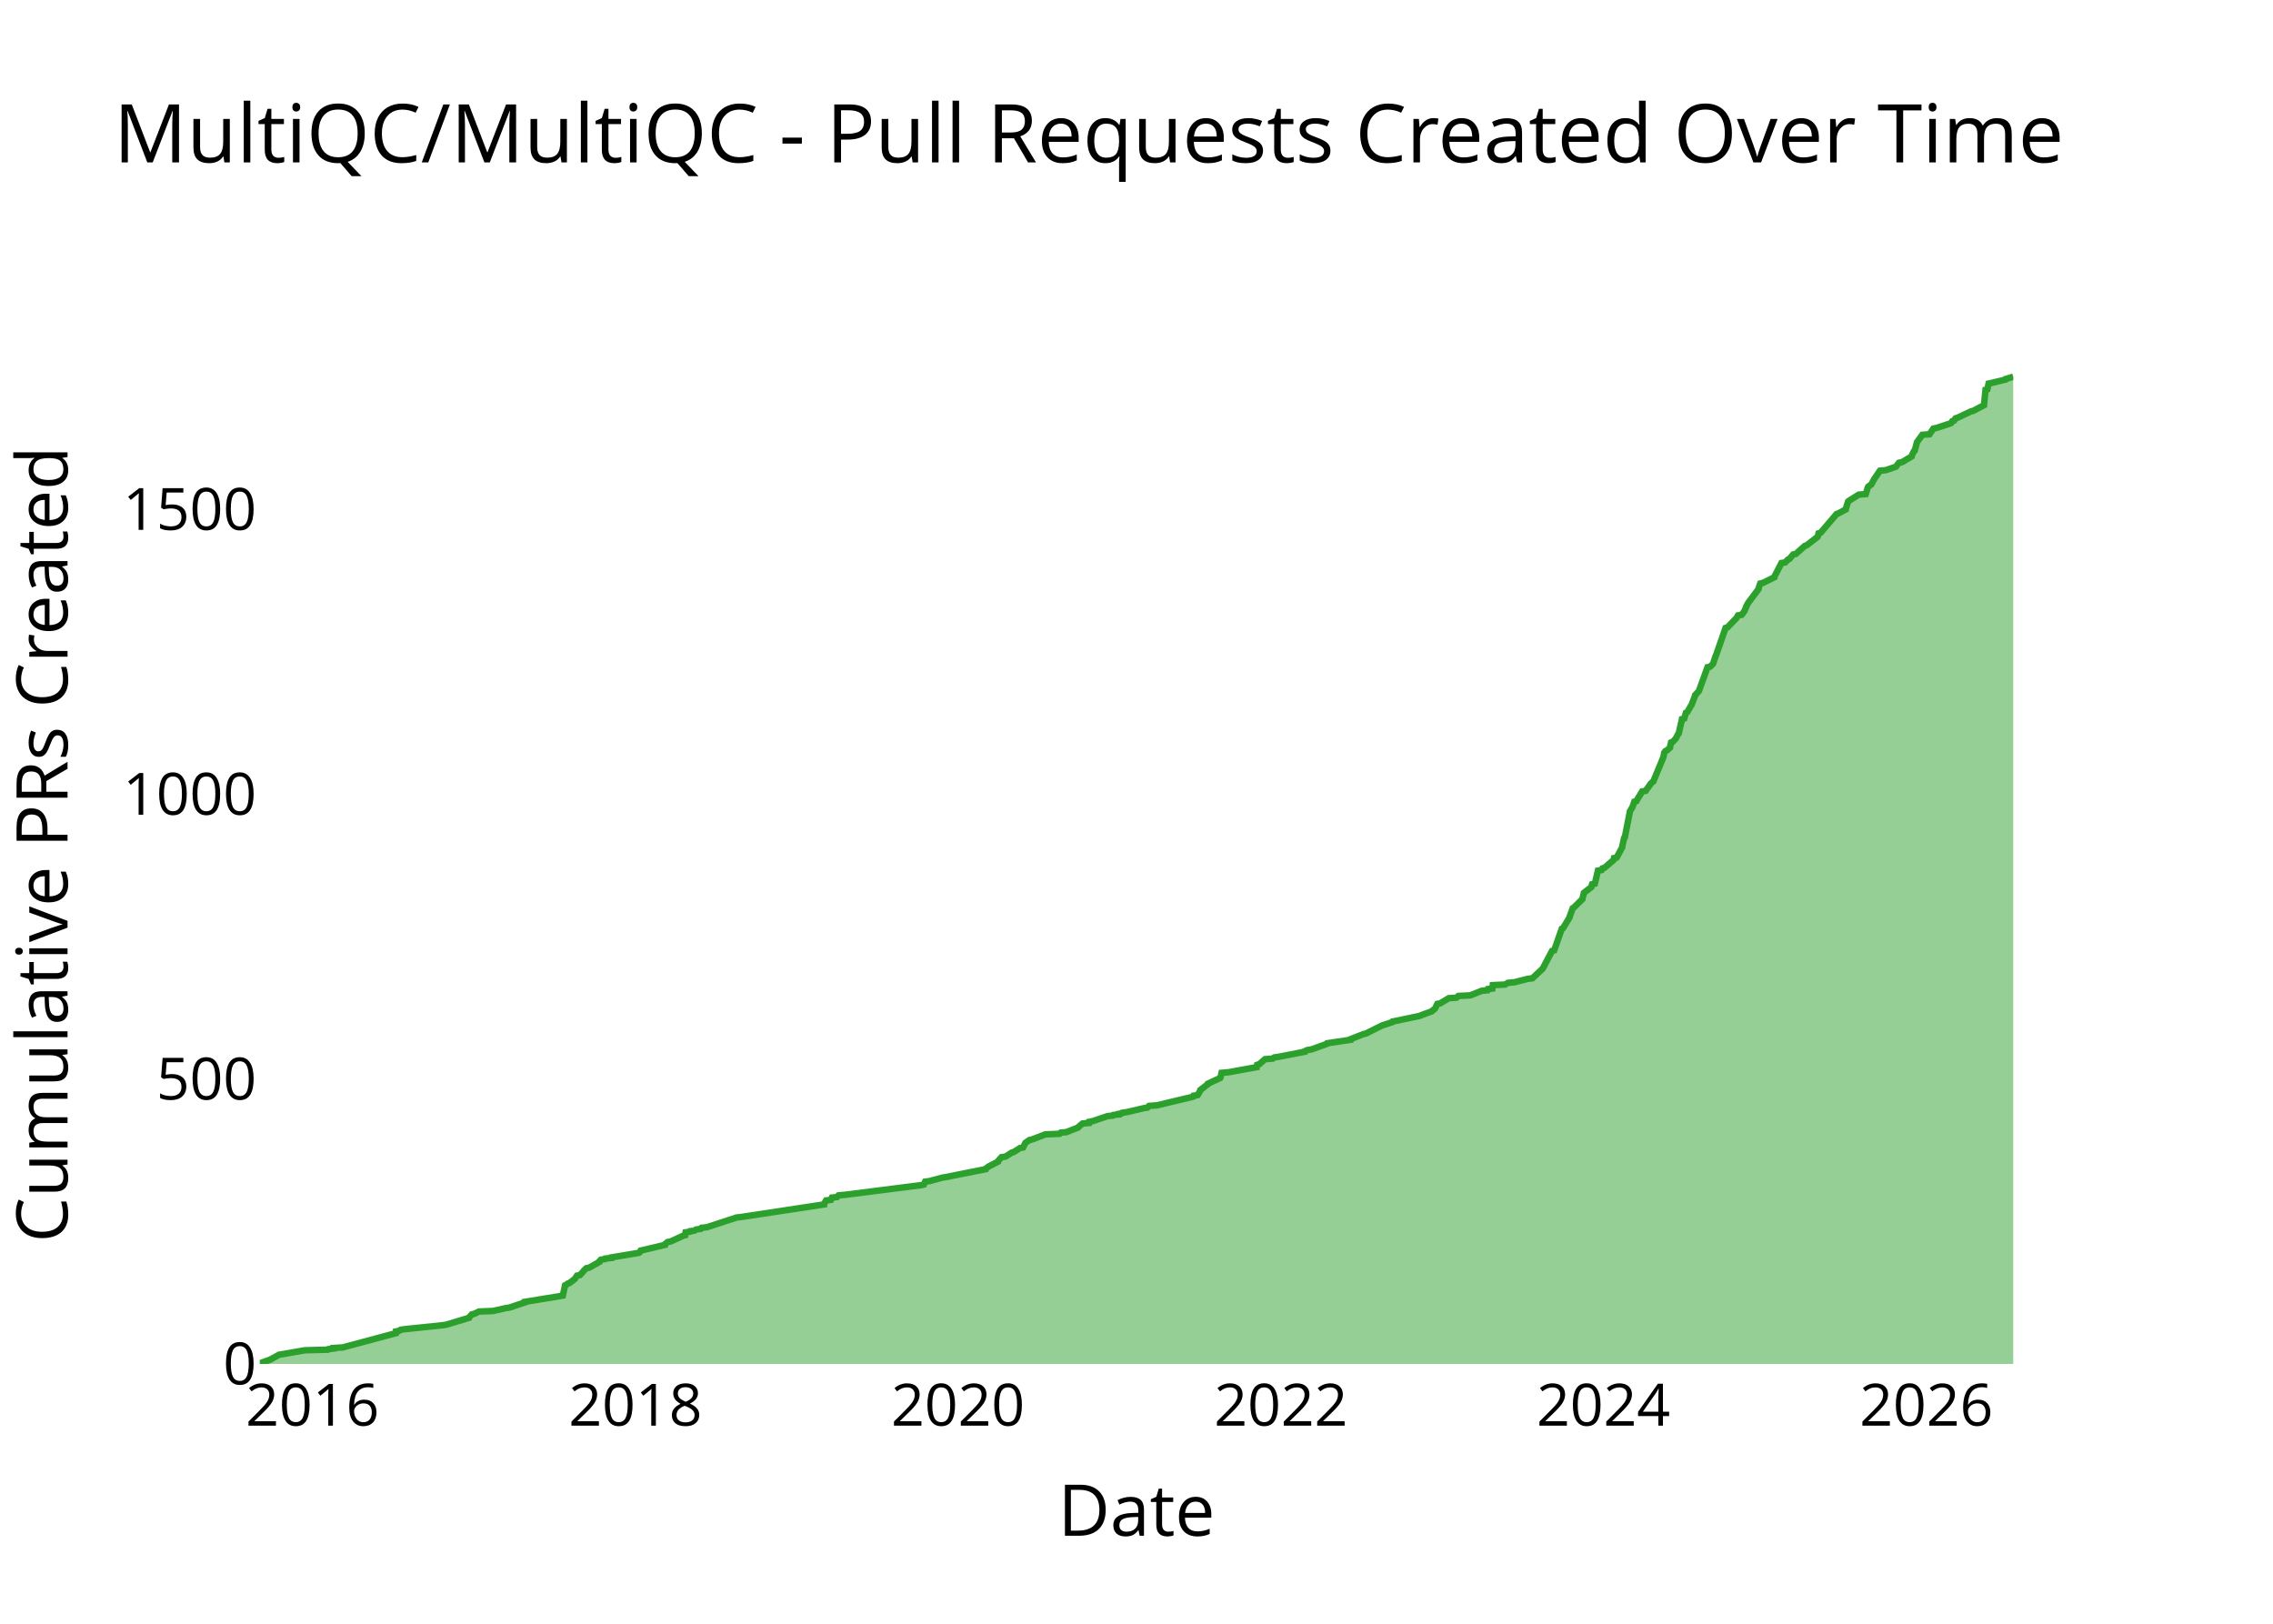
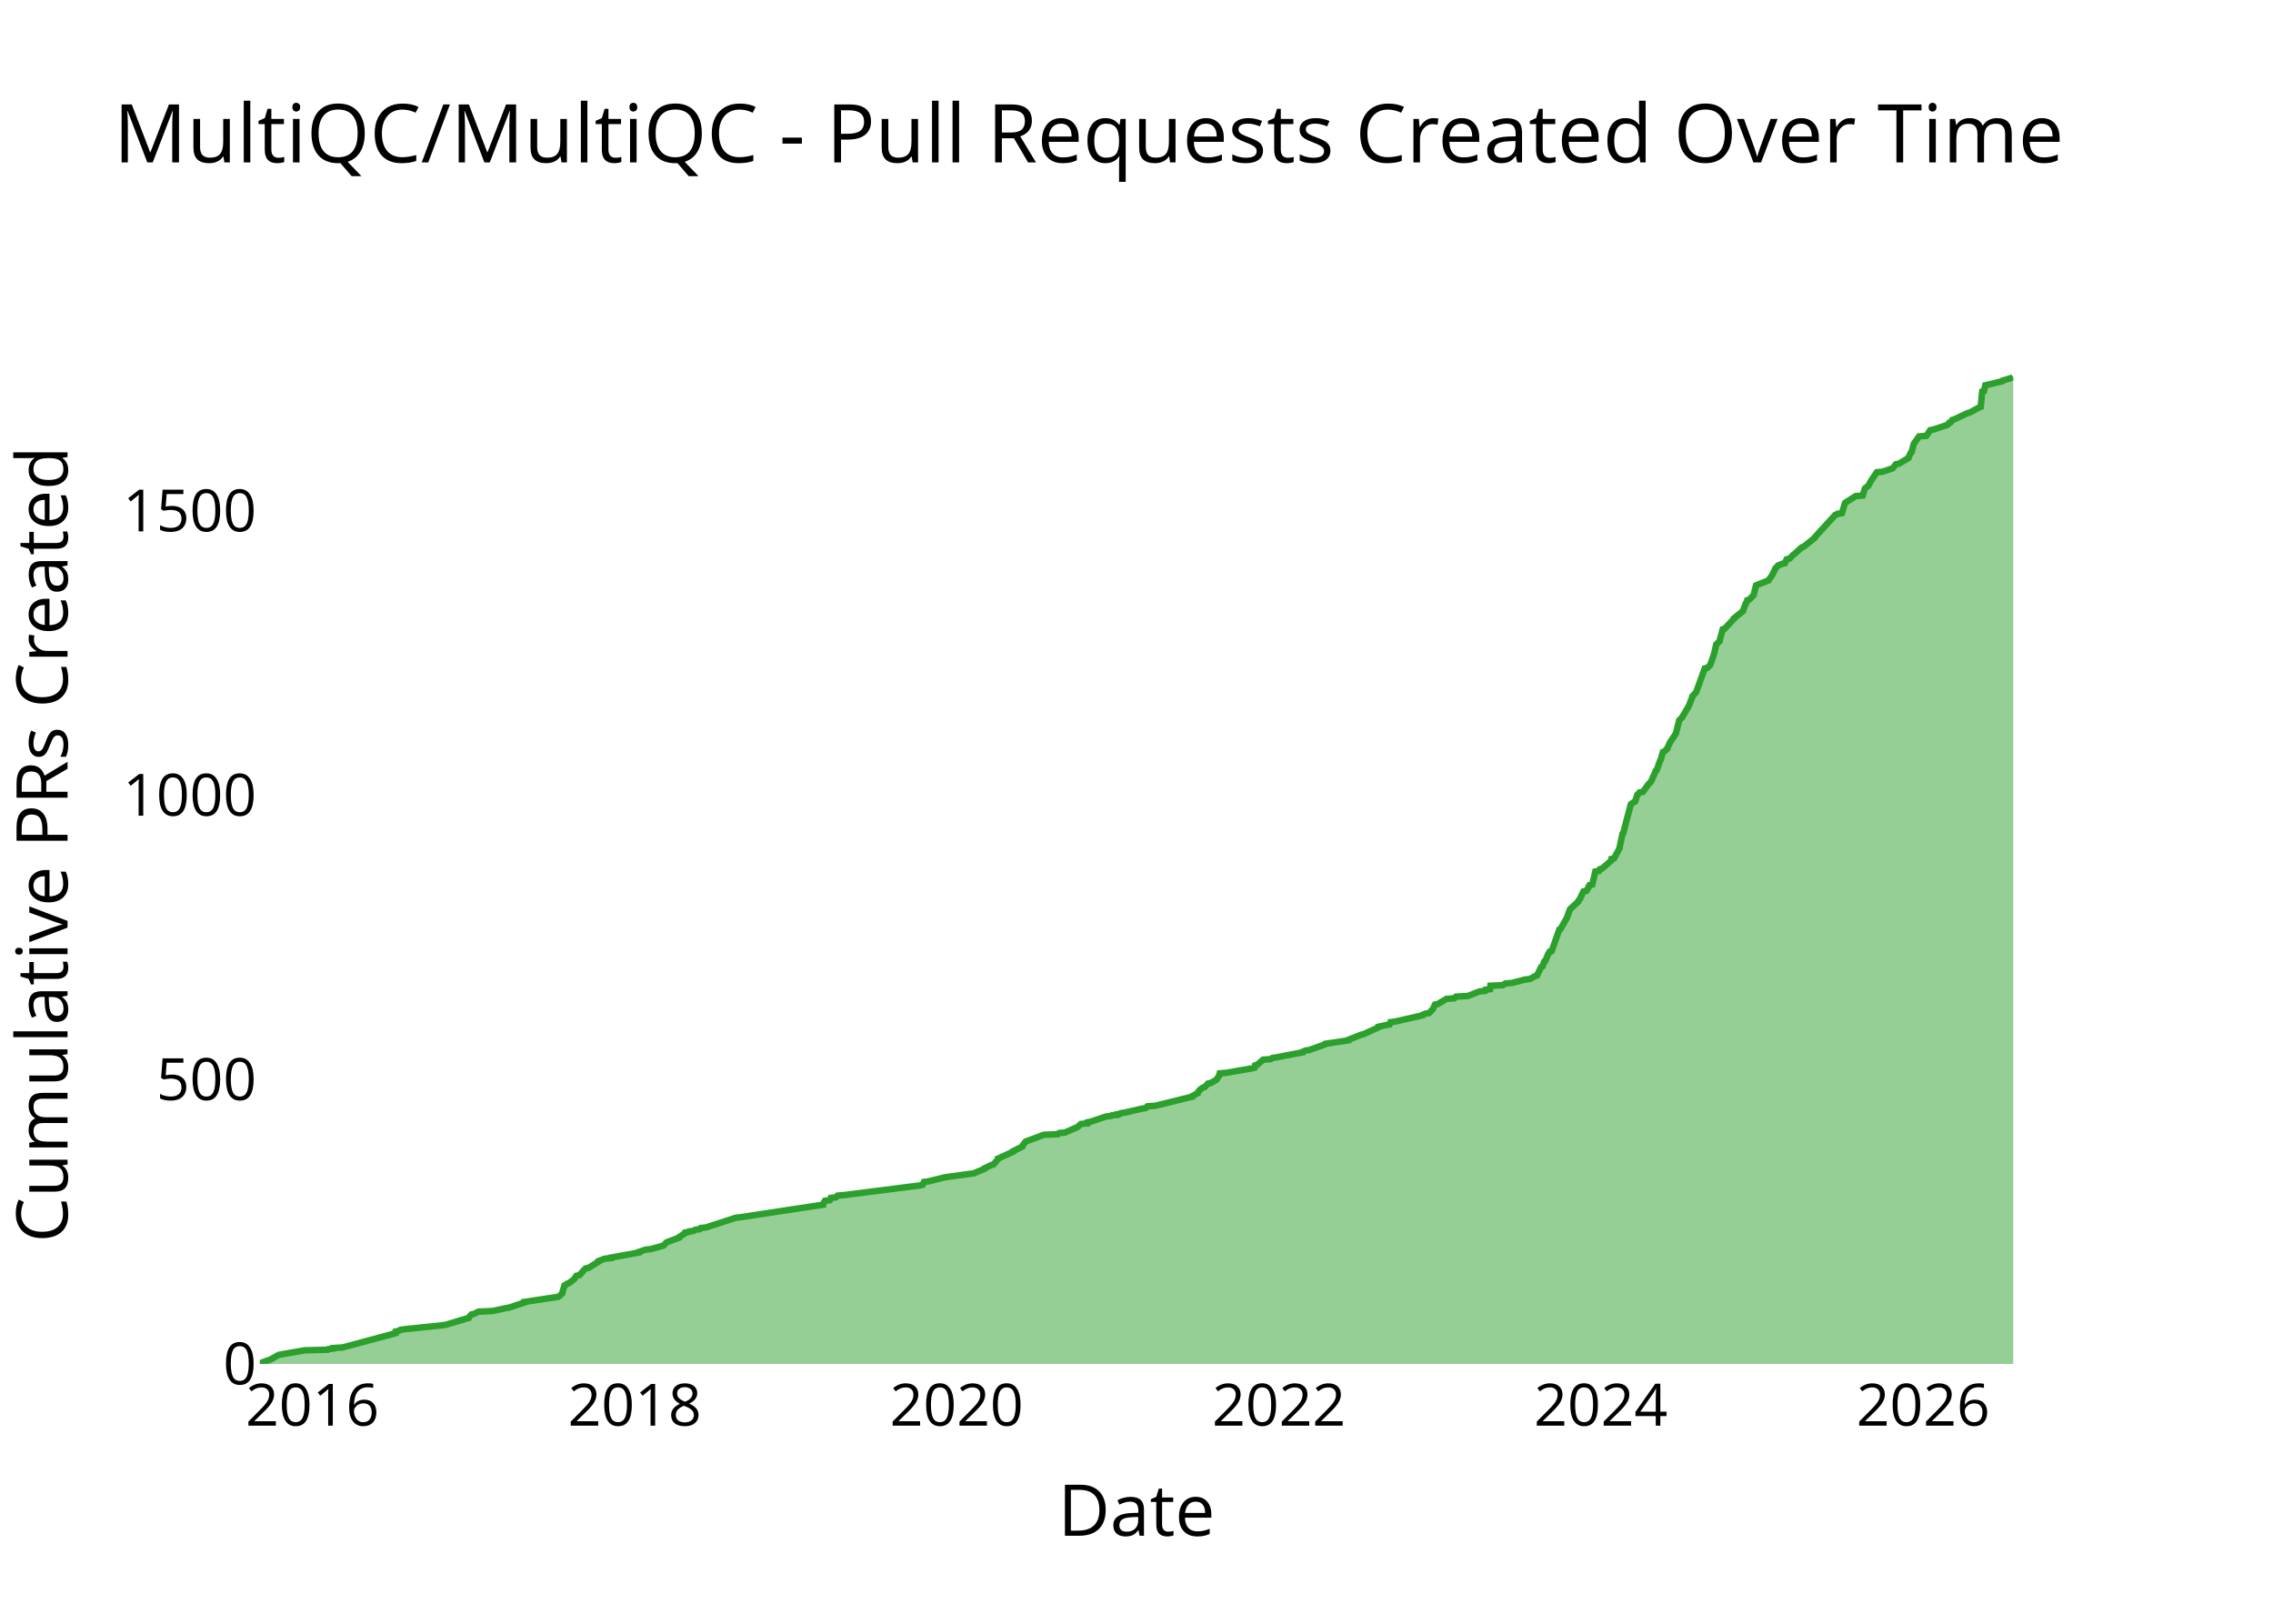
<svg xmlns="http://www.w3.org/2000/svg" class="main-svg" width="700" height="500" style="" viewBox="0 0 700 500">
  <rect x="0" y="0" width="700" height="500" style="fill: rgb(0, 0, 0); fill-opacity: 0;" />
-   <defs id="defs-61199e">
+   <defs id="defs-4a4e78">
    <g class="clips">
-       <clipPath id="clip61199exyplot" class="plotclip">
+       <clipPath id="clip4a4e78xyplot" class="plotclip">
        <rect width="540" height="320" />
      </clipPath>
-       <clipPath class="axesclip" id="clip61199ex">
+       <clipPath class="axesclip" id="clip4a4e78x">
        <rect x="80" y="0" width="540" height="500" />
      </clipPath>
-       <clipPath class="axesclip" id="clip61199ey">
+       <clipPath class="axesclip" id="clip4a4e78y">
        <rect x="0" y="100" width="700" height="320" />
      </clipPath>
-       <clipPath class="axesclip" id="clip61199exy">
+       <clipPath class="axesclip" id="clip4a4e78xy">
        <rect x="80" y="100" width="540" height="320" />
      </clipPath>
    </g>
    <g class="gradients" />
    <g class="patterns" />
  </defs>
  <g class="bglayer">
    <rect class="bg" x="80" y="100" width="540" height="320" style="fill: rgb(0, 0, 0); fill-opacity: 0; stroke-width: 0;" />
  </g>
  <g class="layer-below">
    <g class="imagelayer" />
    <g class="shapelayer" />
  </g>
  <g class="cartesianlayer">
    <g class="subplot xy">
      <g class="layer-subplot">
        <g class="shapelayer" />
        <g class="imagelayer" />
      </g>
      <g class="minor-gridlayer">
        <g class="x" />
        <g class="y" />
      </g>
      <g class="gridlayer">
        <g class="x">
-           <path class="xgrid crisp" transform="translate(96.24,0)" d="M0,100v320" style="stroke: rgb(255, 255, 255); stroke-opacity: 1; stroke-width: 1px;" />
-           <path class="xgrid crisp" transform="translate(195.7,0)" d="M0,100v320" style="stroke: rgb(255, 255, 255); stroke-opacity: 1; stroke-width: 1px;" />
-           <path class="xgrid crisp" transform="translate(295.02,0)" d="M0,100v320" style="stroke: rgb(255, 255, 255); stroke-opacity: 1; stroke-width: 1px;" />
-           <path class="xgrid crisp" transform="translate(394.48,0)" d="M0,100v320" style="stroke: rgb(255, 255, 255); stroke-opacity: 1; stroke-width: 1px;" />
-           <path class="xgrid crisp" transform="translate(493.8,0)" d="M0,100v320" style="stroke: rgb(255, 255, 255); stroke-opacity: 1; stroke-width: 1px;" />
-           <path class="xgrid crisp" transform="translate(593.26,0)" d="M0,100v320" style="stroke: rgb(255, 255, 255); stroke-opacity: 1; stroke-width: 1px;" />
+           <path class="xgrid crisp" transform="translate(96.21,0)" d="M0,100v320" style="stroke: rgb(255, 255, 255); stroke-opacity: 1; stroke-width: 1px;" />
+           <path class="xgrid crisp" transform="translate(195.48,0)" d="M0,100v320" style="stroke: rgb(255, 255, 255); stroke-opacity: 1; stroke-width: 1px;" />
+           <path class="xgrid crisp" transform="translate(294.61,0)" d="M0,100v320" style="stroke: rgb(255, 255, 255); stroke-opacity: 1; stroke-width: 1px;" />
+           <path class="xgrid crisp" transform="translate(393.87,0)" d="M0,100v320" style="stroke: rgb(255, 255, 255); stroke-opacity: 1; stroke-width: 1px;" />
+           <path class="xgrid crisp" transform="translate(493,0)" d="M0,100v320" style="stroke: rgb(255, 255, 255); stroke-opacity: 1; stroke-width: 1px;" />
+           <path class="xgrid crisp" transform="translate(592.27,0)" d="M0,100v320" style="stroke: rgb(255, 255, 255); stroke-opacity: 1; stroke-width: 1px;" />
        </g>
        <g class="y">
-           <path class="ygrid crisp" transform="translate(0,332.29)" d="M80,0h540" style="stroke: rgb(255, 255, 255); stroke-opacity: 1; stroke-width: 1px;" />
-           <path class="ygrid crisp" transform="translate(0,244.58)" d="M80,0h540" style="stroke: rgb(255, 255, 255); stroke-opacity: 1; stroke-width: 1px;" />
-           <path class="ygrid crisp" transform="translate(0,156.87)" d="M80,0h540" style="stroke: rgb(255, 255, 255); stroke-opacity: 1; stroke-width: 1px;" />
+           <path class="ygrid crisp" transform="translate(0,332.44)" d="M80,0h540" style="stroke: rgb(255, 255, 255); stroke-opacity: 1; stroke-width: 1px;" />
+           <path class="ygrid crisp" transform="translate(0,244.88)" d="M80,0h540" style="stroke: rgb(255, 255, 255); stroke-opacity: 1; stroke-width: 1px;" />
+           <path class="ygrid crisp" transform="translate(0,157.33)" d="M80,0h540" style="stroke: rgb(255, 255, 255); stroke-opacity: 1; stroke-width: 1px;" />
        </g>
      </g>
      <g class="zerolinelayer">
        <path class="yzl zl crisp" transform="translate(0,420)" d="M80,0h540" style="stroke: rgb(255, 255, 255); stroke-opacity: 1; stroke-width: 2px;" />
      </g>
      <g class="layer-between">
        <g class="shapelayer" />
        <g class="imagelayer" />
      </g>
      <path class="xlines-below" />
      <path class="ylines-below" />
      <g class="overlines-below" />
      <g class="xaxislayer-below" />
      <g class="yaxislayer-below" />
      <g class="overaxes-below" />
      <g class="overplot">
-         <g class="xy" transform="translate(80,100)" clip-path="url(#clip61199exyplot)">
+         <g class="xy" transform="translate(80,100)" clip-path="url(#clip4a4e78xyplot)">
          <g class="scatterlayer mlayer">
-             <g class="trace scatter tracea3161c" style="stroke-miterlimit: 2;">
+             <g class="trace scatter trace5f52ea" style="stroke-miterlimit: 2;">
              <g class="fills">
                <g>
-                   <path class="js-fill" d="M540,320L0,320L0,319.82L3.39,318.6L3.67,318.42L5.56,317.37L5.86,317.19L13.88,315.79L20.95,315.61L21.14,315.44L22.69,315.26L22.69,315.09L25.55,314.91L41.9,310.53L41.91,310.35L41.94,310L42.84,309.83L43.39,309.47L44.61,309.3L56.39,308.07L57.46,307.9L64.47,305.79L64.52,305.62L65.29,304.74L66.1,304.56L67.49,303.86L71.81,303.69L75.77,302.81L76.92,302.63L81.63,301.05L81.63,300.88L92.35,299.13L93.33,298.95L94.01,295.79L94.39,295.62L94.81,295.27L95.37,295.09L96.98,293.86L97.12,293.69L97.69,292.81L98.62,292.63L99.72,291.41L99.83,291.23L100.55,290.53L101.46,290.35L104.56,288.6L104.56,288.42L105.04,287.9L106.26,287.72L106.38,287.55L108.29,287.37L108.31,287.2L109.37,287.02L116.71,285.79L116.99,285.62L117.29,285.09L118.09,284.92L124.75,283.34L124.75,283.16L125.59,282.46L126.54,282.29L130.37,280.53L131,280.36L131.14,279.48L132.37,279.3L132.48,279.13L133.87,278.95L134.39,278.6L135.76,278.43L136.05,278.08L137.69,277.9L146.8,274.92L148.32,274.74L173.78,270.88L173.78,270.71L174.4,269.65L175.89,269.48L176.2,268.78L177.79,268.6L178.27,268.08L180.38,267.9L203.85,264.92L204.53,264.74L204.92,263.87L206.27,263.69L210.16,262.64L211.28,262.46L223.55,260.01L223.59,259.83L224.33,259.31L224.6,259.13L227.32,257.73L227.33,257.55L228.44,256.32L229.68,256.15L231.58,254.92L232.21,254.74L234.13,253.52L235.08,253.34L235.77,251.94L236.03,251.76L237.01,251.06L237.81,250.89L241.93,249.31L246.31,249.13L246.65,248.78L248.46,248.6L252.01,247.2L252.11,247.03L253.37,245.97L255.35,245.8L255.41,245.45L256.4,245.27L261.07,243.69L262.69,243.52L262.87,243.34L264.54,243.17L264.55,242.99L265.47,242.82L265.65,242.64L266.96,242.47L272.23,241.24L273.38,241.06L273.87,240.54L276.32,240.36L287.35,237.73L287.73,237.55L287.74,237.38L288.84,237.2L289.66,235.8L289.68,235.62L291.96,233.87L292.01,233.69L295.79,231.94L295.88,231.76L296.2,230.36L298.3,230.19L306.97,228.61L306.97,228.43L307.13,227.91L307.78,227.73L309.58,226.15L311.94,225.98L312.41,225.62L313.61,225.45L321.78,223.87L321.8,223.7L322.61,223.34L323.82,223.17L328.71,221.41L328.79,221.24L335.87,220.19L335.88,220.01L339.87,218.43L340.65,218.26L345.22,215.98L345.57,215.8L348.76,214.75L348.87,214.57L357.26,212.82L357.6,212.64L360.94,211.42L361.08,211.24L361.79,210.71L361.96,210.54L362.64,209.14L363.54,208.96L366.17,207.38L368.55,207.21L369.14,206.68L372.79,206.5L376.31,205.1L378.07,204.93L378.21,204.57L379.6,204.4L379.72,203.35L383.53,203.17L384.34,202.65L386.37,202.47L390.48,201.42L391.92,201.24L395.11,198.26L395.19,198.08L397.98,192.82L398.63,192.65L400.98,185.98L401.37,185.8L403.38,182.47L403.38,182.3L404.34,179.67L404.65,179.49L407.33,176.86L407.34,176.68L407.76,175.1L407.78,174.93L410.07,173.17L410.09,173L410.31,172.3L411.15,172.12L412.11,168.09L413.23,167.91L413.52,167.39L414.15,167.21L416.99,164.75L417.01,164.58L417.06,164.23L417.88,164.05L419.58,160.9L419.58,160.72L420.15,158.09L420.37,157.91L421.93,150.02L421.94,149.84L422.58,148.79L422.7,148.62L423.31,146.86L423.96,146.69L424.52,145.63L424.67,145.46L425.73,143.7L426.79,143.53L428.31,141.42L428.41,141.25L429.23,140.55L429.27,140.37L432.25,133.18L432.29,133L432.5,131.95L432.52,131.78L432.93,131.25L433.36,131.07L434.31,130.2L434.32,130.02L434.63,128.62L435.14,128.44L435.93,127.57L436.1,127.39L436.84,125.99L437,125.81L437.71,122.65L437.8,122.48L437.99,121.43L438.68,121.25L439.19,119.5L439.58,119.32L440.82,117.22L440.95,117.04L442.02,114.23L442.03,114.06L443.16,112.83L443.25,112.66L445.85,105.46L446.65,105.29L447.55,104.41L447.61,104.24L448.3,102.13L448.42,101.95L451.41,93.36L452,93.18L454.7,90.38L454.83,90.2L455.24,89.5L456.36,89.32L457.27,88.1L457.3,87.92L457.72,87.04L457.72,86.87L458.37,85.64L458.5,85.47L461.54,81.43L461.54,81.26L462.09,79.68L462.91,79.5L466.44,77.75L466.45,77.57L468.63,73.36L469.75,73.19L470.62,72.31L471.04,72.13L472.25,70.73L473.06,70.56L475.81,68.1L476.39,67.92L479.76,65.29L479.85,65.12L480.05,64.24L480.67,64.06L485.6,58.28L486.14,58.1L488.42,56.87L488.43,56.7L489.15,54.42L489.37,54.24L492.44,52.31L494.58,52.14L495.24,50.03L495.35,49.86L496.06,49.33L496.32,49.15L497.05,47.75L497.15,47.58L498.95,44.94L500.78,44.77L503.85,43.72L504,43.54L504.81,42.49L505.76,42.31L508.71,40.56L508.72,40.38L509.39,38.98L509.65,38.8L510.36,36.17L510.47,36L512,33.89L514.22,33.72L515.43,31.96L516.35,31.79L520.62,30.38L520.94,30.21L521.25,29.68L521.79,29.51L522.23,28.81L522.85,28.63L526.95,26.7L527.65,26.53L531,24.77L531.01,24.6L531.47,20.03L532.04,19.86L532.42,18.11L533.27,17.93L537.61,16.88L537.69,16.7L540,16" style="fill: rgb(44, 160, 44); fill-opacity: 0.5; stroke-width: 0;" />
+                   <path class="js-fill" d="M540,320L0,320L0,319.82L3.38,318.6L3.66,318.42L5.55,317.37L5.85,317.2L13.85,315.8L20.91,315.62L21.1,315.45L22.64,315.27L22.64,315.1L25.5,314.92L41.82,310.54L41.83,310.37L41.86,310.02L42.76,309.84L43.31,309.49L44.52,309.32L56.29,308.09L57.35,307.92L64.35,305.82L64.39,305.64L65.17,304.76L65.98,304.59L67.36,303.89L71.68,303.71L75.62,302.84L76.77,302.66L81.47,301.09L81.47,300.91L91.85,299.34L92.18,299.16L93.16,298.29L93.16,298.11L93.82,295.83L94.21,295.66L94.63,295.31L95.19,295.13L96.8,293.91L96.93,293.73L97.5,292.86L98.43,292.68L99.52,291.46L99.63,291.28L100.36,290.58L101.27,290.41L104.36,288.48L104.36,288.3L106.18,287.6L108.09,287.43L108.1,287.25L109.16,287.08L116.76,285.68L116.77,285.5L118.84,284.8L120.43,284.63L124.24,283.58L124.51,283.4L125.11,282.7L125.35,282.53L129.1,281.12L129.11,280.95L130.76,279.9L130.77,279.72L130.89,279.55L132.12,279.37L132.23,279.2L133.61,279.02L134.13,278.67L135.5,278.5L135.79,278.15L137.42,277.97L146.52,275L148.03,274.82L173.44,270.97L173.44,270.79L174.07,269.74L175.55,269.57L175.86,268.87L177.45,268.69L177.93,268.17L180.04,267.99L203.46,265.01L204.14,264.84L204.52,263.96L205.87,263.79L210.88,262.56L211.96,262.39L218.35,261.51L219.75,261.34L223.16,259.94L223.19,259.76L225.4,258.71L226.01,258.53L227.33,256.96L227.33,256.78L231.93,254.68L231.95,254.51L234.77,253.11L234.78,252.93L235.71,251.71L235.86,251.53L241.46,249.43L245.84,249.25L246.17,248.9L247.99,248.73L251.63,247.15L251.9,246.98L252.89,246.1L254.86,245.93L254.92,245.58L255.9,245.4L260.57,243.82L262.18,243.65L262.36,243.47L264.04,243.3L264.04,243.12L264.96,242.95L265.14,242.77L266.45,242.6L271.71,241.37L272.86,241.2L273.34,240.67L275.79,240.5L287.17,237.7L287.18,237.52L288.82,236.65L288.83,236.47L289.51,235.59L289.72,235.42L290.44,234.89L291.04,234.72L291.99,233.67L292.91,233.49L294.67,232.44L294.75,232.27L295.48,231.22L295.48,231.04L295.63,230.52L297.73,230.34L305.75,228.94L306.38,228.76L306.54,228.06L307.18,227.89L308.98,226.31L311.34,226.14L311.81,225.79L313,225.61L321.16,224.04L321.18,223.86L321.99,223.51L323.19,223.34L328.08,221.59L328.16,221.41L335.22,220.36L335.23,220.18L339.22,218.61L340,218.43L344.56,216.33L344.56,216.16L346.93,215.63L347.94,215.46L348.2,214.76L349.6,214.58L358.1,212.65L358.15,212.48L358.97,212.13L360.1,211.95L361.1,210.9L361.26,210.73L361.94,209.33L362.84,209.15L365.47,207.58L367.84,207.4L368.43,206.88L372.07,206.7L375.58,205.3L377.35,205.12L377.48,204.77L378.87,204.6L378.99,203.55L382.79,203.37L383.6,202.85L385.62,202.67L389.73,201.62L391.17,201.45L392.75,200.57L393.33,200.4L394.62,197.77L395.04,197.59L395.61,196.02L395.94,195.84L396.79,193.74L396.95,193.57L397.22,193.04L397.86,192.87L400.21,186.21L400.6,186.04L402.61,182.53L402.63,182.36L403.46,180.08L403.56,179.91L406.06,177.63L406.06,177.46L406.71,176.58L406.72,176.41L407.66,174.48L408.58,174.3L409.3,173.08L409.3,172.9L409.52,172.55L410.36,172.38L411.31,168.35L412.44,168.18L412.72,167.65L413.36,167.47L416.19,165.02L416.21,164.85L416.26,164.5L417.07,164.32L418.77,161.17L418.77,161L419.65,156.79L419.87,156.62L422.22,147.69L422.48,147.51L423.14,146.99L423.56,146.81L424.24,144.71L424.48,144.53L424.91,144.01L425.97,143.83L427.48,141.73L427.59,141.56L428.44,140.68L428.54,140.51L429.22,138.93L429.34,138.76L429.91,137.35L430.2,137.18L431.25,134.2L431.4,134.03L432.1,131.58L432.53,131.4L433.48,130.53L433.48,130.35L434.31,128.6L434.41,128.42L436.16,125.8L436.17,125.62L437.1,121.94L437.15,121.77L438.06,120.89L438.12,120.72L439.97,117.57L440.1,117.39L441.17,114.59L441.18,114.41L442.31,113.19L442.4,113.01L445,105.83L445.79,105.66L446.69,104.78L446.74,104.61L447.56,102.33L447.61,102.16L447.98,100.93L447.99,100.76L448.5,98.65L448.52,98.48L449.59,97.43L449.59,97.25L450.54,93.75L451.13,93.58L453.96,90.6L453.96,90.42L456.79,88.15L456.8,87.97L457.61,85.87L457.77,85.7L458.08,84.82L458.69,84.65L460.07,83.24L460.09,83.07L460.79,80.27L461.2,80.09L464.68,78.69L464.74,78.52L465.66,77.29L465.75,77.12L466.71,75.19L466.76,75.01L467.44,74.31L467.55,74.14L468.85,73.61L469.67,73.44L470.24,72.21L471.09,72.04L472.29,70.81L472.57,70.64L474.9,68.53L475.47,68.36L478.93,65.56L478.94,65.38L479.75,64.51L479.89,64.33L485.2,58.55L485.78,58.38L485.93,58.2L487.24,58.03L488.2,54.88L488.43,54.7L491.49,52.77L493.63,52.6L494.29,50.5L494.4,50.32L495.1,49.8L495.37,49.62L496.1,48.22L496.2,48.05L497.99,45.42L499.82,45.24L502.88,44.19L503.03,44.02L503.84,42.97L504.79,42.79L507.73,41.04L507.74,40.87L508.41,39.47L508.67,39.29L509.38,36.66L509.49,36.49L511.01,34.39L513.23,34.21L514.44,32.46L515.35,32.29L519.62,30.88L519.93,30.71L520.25,30.18L520.79,30.01L521.23,29.31L521.85,29.13L525.93,27.21L526.64,27.03L529.51,25.46L529.98,25.28L530.45,20.55L531.01,20.38L531.4,18.63L532.24,18.45L536.58,17.4L536.65,17.23L539.55,16.35L539.91,16.18L540,16" style="fill: rgb(44, 160, 44); fill-opacity: 0.5; stroke-width: 0;" />
                </g>
              </g>
              <g class="errorbars" />
              <g class="lines">
-                 <path class="js-line" d="M0,319.82L3.39,318.6L3.67,318.42L5.56,317.37L5.86,317.19L13.88,315.79L20.95,315.61L21.14,315.44L22.69,315.26L22.69,315.09L25.55,314.91L41.9,310.53L41.91,310.35L41.94,310L42.84,309.83L43.39,309.47L44.61,309.3L56.39,308.07L57.46,307.9L64.47,305.79L64.52,305.62L65.29,304.74L66.1,304.56L67.49,303.86L71.81,303.69L75.77,302.81L76.92,302.63L81.63,301.05L81.63,300.88L92.35,299.13L93.33,298.95L94.01,295.79L94.39,295.62L94.81,295.27L95.37,295.09L96.98,293.86L97.12,293.69L97.69,292.81L98.62,292.63L99.72,291.41L99.83,291.23L100.55,290.53L101.46,290.35L104.56,288.6L104.56,288.42L105.04,287.9L106.26,287.72L106.38,287.55L108.29,287.37L108.31,287.2L109.37,287.02L116.71,285.79L116.99,285.62L117.29,285.09L118.09,284.92L124.75,283.34L124.75,283.16L125.59,282.46L126.54,282.29L130.37,280.53L131,280.36L131.14,279.48L132.37,279.3L132.48,279.13L133.87,278.95L134.39,278.6L135.76,278.43L136.05,278.08L137.69,277.9L146.8,274.92L148.32,274.74L173.78,270.88L173.78,270.71L174.4,269.65L175.89,269.48L176.2,268.78L177.79,268.6L178.27,268.08L180.38,267.9L203.85,264.92L204.53,264.74L204.92,263.87L206.27,263.69L210.16,262.64L211.28,262.46L223.55,260.01L223.59,259.83L224.33,259.31L224.6,259.13L227.32,257.73L227.33,257.55L228.44,256.32L229.68,256.15L231.58,254.92L232.21,254.74L234.13,253.52L235.08,253.34L235.77,251.94L236.03,251.76L237.01,251.06L237.81,250.89L241.93,249.31L246.31,249.13L246.65,248.78L248.46,248.6L252.01,247.2L252.11,247.03L253.37,245.97L255.35,245.8L255.41,245.45L256.4,245.27L261.07,243.69L262.69,243.52L262.87,243.34L264.54,243.17L264.55,242.99L265.47,242.82L265.65,242.64L266.96,242.47L272.23,241.24L273.38,241.06L273.87,240.54L276.32,240.36L287.35,237.73L287.73,237.55L287.74,237.38L288.84,237.2L289.66,235.8L289.68,235.62L291.96,233.87L292.01,233.69L295.79,231.94L295.88,231.76L296.2,230.36L298.3,230.19L306.97,228.61L306.97,228.43L307.13,227.91L307.78,227.73L309.58,226.15L311.94,225.98L312.41,225.62L313.61,225.45L321.78,223.87L321.8,223.7L322.61,223.34L323.82,223.17L328.71,221.41L328.79,221.24L335.87,220.19L335.88,220.01L339.87,218.43L340.65,218.26L345.22,215.98L345.57,215.8L348.76,214.75L348.87,214.57L357.26,212.82L357.6,212.64L360.94,211.42L361.08,211.24L361.79,210.71L361.96,210.54L362.64,209.14L363.54,208.96L366.17,207.38L368.55,207.21L369.14,206.68L372.79,206.5L376.31,205.1L378.07,204.93L378.21,204.57L379.6,204.4L379.72,203.35L383.53,203.17L384.34,202.65L386.37,202.47L390.48,201.42L391.92,201.24L395.11,198.26L395.19,198.08L397.98,192.82L398.63,192.65L400.98,185.98L401.37,185.8L403.38,182.47L403.38,182.3L404.34,179.67L404.65,179.49L407.33,176.86L407.34,176.68L407.76,175.1L407.78,174.93L410.07,173.17L410.09,173L410.31,172.3L411.15,172.12L412.11,168.09L413.23,167.91L413.52,167.39L414.15,167.21L416.99,164.75L417.01,164.58L417.06,164.23L417.88,164.05L419.58,160.9L419.58,160.72L420.15,158.09L420.37,157.91L421.93,150.02L421.94,149.84L422.58,148.79L422.7,148.62L423.31,146.86L423.96,146.69L424.52,145.63L424.67,145.46L425.73,143.7L426.79,143.53L428.31,141.42L428.41,141.25L429.23,140.55L429.27,140.37L432.25,133.18L432.29,133L432.5,131.95L432.52,131.78L432.93,131.25L433.36,131.07L434.31,130.2L434.32,130.02L434.63,128.62L435.14,128.44L435.93,127.57L436.1,127.39L436.84,125.99L437,125.81L437.71,122.65L437.8,122.48L437.99,121.43L438.68,121.25L439.19,119.5L439.58,119.32L440.82,117.22L440.95,117.04L442.02,114.23L442.03,114.06L443.16,112.83L443.25,112.66L445.85,105.46L446.65,105.29L447.55,104.41L447.61,104.24L448.3,102.13L448.42,101.95L451.41,93.36L452,93.18L454.7,90.38L454.83,90.2L455.24,89.5L456.36,89.32L457.27,88.1L457.3,87.92L457.72,87.04L457.72,86.87L458.37,85.64L458.5,85.47L461.54,81.43L461.54,81.26L462.09,79.68L462.91,79.5L466.44,77.75L466.45,77.57L468.63,73.36L469.75,73.19L470.62,72.31L471.04,72.13L472.25,70.73L473.06,70.56L475.81,68.1L476.39,67.92L479.76,65.29L479.85,65.12L480.05,64.24L480.67,64.06L485.6,58.28L486.14,58.1L488.42,56.87L488.43,56.7L489.15,54.42L489.37,54.24L492.44,52.31L494.58,52.14L495.24,50.03L495.35,49.86L496.06,49.33L496.32,49.15L497.05,47.75L497.15,47.58L498.95,44.94L500.78,44.77L503.85,43.72L504,43.54L504.81,42.49L505.76,42.31L508.71,40.56L508.72,40.38L509.39,38.98L509.65,38.8L510.36,36.17L510.47,36L512,33.89L514.22,33.72L515.43,31.96L516.35,31.79L520.62,30.38L520.94,30.21L521.25,29.68L521.79,29.51L522.23,28.81L522.85,28.63L526.95,26.7L527.65,26.53L531,24.77L531.01,24.6L531.47,20.03L532.04,19.86L532.42,18.11L533.27,17.93L537.61,16.88L537.69,16.7L540,16" style="vector-effect: none; fill: none; stroke: rgb(44, 160, 44); stroke-opacity: 1; stroke-width: 2px; opacity: 1;" />
+                 <path class="js-line" d="M0,319.82L3.38,318.6L3.66,318.42L5.55,317.37L5.85,317.2L13.85,315.8L20.91,315.62L21.1,315.45L22.64,315.27L22.64,315.1L25.5,314.92L41.82,310.54L41.83,310.37L41.86,310.02L42.76,309.84L43.31,309.49L44.52,309.32L56.29,308.09L57.35,307.92L64.35,305.82L64.39,305.64L65.17,304.76L65.98,304.59L67.36,303.89L71.68,303.71L75.62,302.84L76.77,302.66L81.47,301.09L81.47,300.91L91.85,299.34L92.18,299.16L93.16,298.29L93.16,298.11L93.82,295.83L94.21,295.66L94.63,295.31L95.19,295.13L96.8,293.91L96.93,293.73L97.5,292.86L98.43,292.68L99.52,291.46L99.63,291.28L100.36,290.58L101.27,290.41L104.36,288.48L104.36,288.3L106.18,287.6L108.09,287.43L108.1,287.25L109.16,287.08L116.76,285.68L116.77,285.5L118.84,284.8L120.43,284.63L124.24,283.58L124.51,283.4L125.11,282.7L125.35,282.53L129.1,281.12L129.11,280.95L130.76,279.9L130.77,279.72L130.89,279.55L132.12,279.37L132.23,279.2L133.61,279.02L134.13,278.67L135.5,278.5L135.79,278.15L137.42,277.97L146.52,275L148.03,274.82L173.44,270.97L173.44,270.79L174.07,269.74L175.55,269.57L175.86,268.87L177.45,268.69L177.93,268.17L180.04,267.99L203.46,265.01L204.14,264.84L204.52,263.96L205.87,263.79L210.88,262.56L211.96,262.39L218.35,261.51L219.75,261.34L223.16,259.94L223.19,259.76L225.4,258.71L226.01,258.53L227.33,256.96L227.33,256.78L231.93,254.68L231.95,254.51L234.77,253.11L234.78,252.93L235.71,251.71L235.86,251.53L241.46,249.43L245.84,249.25L246.17,248.9L247.99,248.73L251.63,247.15L251.9,246.98L252.89,246.1L254.86,245.93L254.92,245.58L255.9,245.4L260.57,243.82L262.18,243.65L262.36,243.47L264.04,243.3L264.04,243.12L264.96,242.95L265.14,242.77L266.45,242.6L271.71,241.37L272.86,241.2L273.34,240.67L275.79,240.5L287.17,237.7L287.18,237.52L288.82,236.65L288.83,236.47L289.51,235.59L289.72,235.42L290.44,234.89L291.04,234.72L291.99,233.67L292.91,233.49L294.67,232.44L294.75,232.27L295.48,231.22L295.48,231.04L295.63,230.52L297.73,230.34L305.75,228.94L306.38,228.76L306.54,228.06L307.18,227.89L308.98,226.31L311.34,226.14L311.81,225.79L313,225.61L321.16,224.04L321.18,223.86L321.99,223.51L323.19,223.34L328.08,221.59L328.16,221.41L335.22,220.36L335.23,220.18L339.22,218.61L340,218.43L344.56,216.33L344.56,216.16L346.93,215.63L347.94,215.46L348.2,214.76L349.6,214.58L358.1,212.65L358.15,212.48L358.97,212.13L360.1,211.95L361.1,210.9L361.26,210.73L361.94,209.33L362.84,209.15L365.47,207.58L367.84,207.4L368.43,206.88L372.07,206.7L375.58,205.3L377.35,205.12L377.48,204.77L378.87,204.6L378.99,203.55L382.79,203.37L383.6,202.85L385.62,202.67L389.73,201.62L391.17,201.45L392.75,200.57L393.33,200.4L394.62,197.77L395.04,197.59L395.61,196.02L395.94,195.84L396.79,193.74L396.95,193.57L397.22,193.04L397.86,192.87L400.21,186.21L400.6,186.04L402.61,182.53L402.63,182.36L403.46,180.08L403.56,179.91L406.06,177.63L406.06,177.46L406.71,176.58L406.72,176.41L407.66,174.48L408.58,174.3L409.3,173.08L409.3,172.9L409.52,172.55L410.36,172.38L411.31,168.35L412.44,168.18L412.72,167.65L413.36,167.47L416.19,165.02L416.21,164.85L416.26,164.5L417.07,164.32L418.77,161.17L418.77,161L419.65,156.79L419.87,156.62L422.22,147.69L422.48,147.51L423.14,146.99L423.56,146.81L424.24,144.71L424.48,144.53L424.91,144.01L425.97,143.83L427.48,141.73L427.59,141.56L428.44,140.68L428.54,140.51L429.22,138.93L429.34,138.76L429.91,137.35L430.2,137.18L431.25,134.2L431.4,134.03L432.1,131.58L432.53,131.4L433.48,130.53L433.48,130.35L434.31,128.6L434.41,128.42L436.16,125.8L436.17,125.62L437.1,121.94L437.15,121.77L438.06,120.89L438.12,120.72L439.97,117.57L440.1,117.39L441.17,114.59L441.18,114.41L442.31,113.19L442.4,113.01L445,105.83L445.79,105.66L446.69,104.78L446.74,104.61L447.56,102.33L447.61,102.16L447.98,100.93L447.99,100.76L448.5,98.65L448.52,98.48L449.59,97.43L449.59,97.25L450.54,93.75L451.13,93.58L453.96,90.6L453.96,90.42L456.79,88.15L456.8,87.97L457.61,85.87L457.77,85.7L458.08,84.82L458.69,84.65L460.07,83.24L460.09,83.07L460.79,80.27L461.2,80.09L464.68,78.69L464.74,78.52L465.66,77.29L465.75,77.12L466.71,75.19L466.76,75.01L467.44,74.31L467.55,74.14L468.85,73.61L469.67,73.44L470.24,72.21L471.09,72.04L472.29,70.81L472.57,70.64L474.9,68.53L475.47,68.36L478.93,65.56L478.94,65.38L479.75,64.51L479.89,64.33L485.2,58.55L485.78,58.38L485.93,58.2L487.24,58.03L488.2,54.88L488.43,54.7L491.49,52.77L493.63,52.6L494.29,50.5L494.4,50.32L495.1,49.8L495.37,49.62L496.1,48.22L496.2,48.05L497.99,45.42L499.82,45.24L502.88,44.19L503.03,44.02L503.84,42.97L504.79,42.79L507.73,41.04L507.74,40.87L508.41,39.47L508.67,39.29L509.38,36.66L509.49,36.49L511.01,34.39L513.23,34.21L514.44,32.46L515.35,32.29L519.62,30.88L519.93,30.71L520.25,30.18L520.79,30.01L521.23,29.31L521.85,29.13L525.93,27.21L526.64,27.03L529.51,25.46L529.98,25.28L530.45,20.55L531.01,20.38L531.4,18.63L532.24,18.45L536.58,17.4L536.65,17.23L539.55,16.35L539.91,16.18L540,16" style="vector-effect: none; fill: none; stroke: rgb(44, 160, 44); stroke-opacity: 1; stroke-width: 2px; opacity: 1;" />
              </g>
              <g class="points" />
              <g class="text" />
            </g>
          </g>
        </g>
      </g>
      <g class="zerolinelayer-above" />
      <path class="xlines-above crisp" d="M0,0" style="fill: none;" />
      <path class="ylines-above crisp" d="M0,0" style="fill: none;" />
      <g class="overlines-above" />
      <g class="xaxislayer-above">
        <g class="xtick">
-           <text text-anchor="middle" x="0" y="439" transform="translate(96.24,0)" style="font-family: 'Open Sans'; font-size: 18px; fill: rgb(0, 0, 0); fill-opacity: 1; white-space: pre;">2016</text>
+           <text text-anchor="middle" x="0" y="439" transform="translate(96.21,0)" style="font-family: 'Open Sans'; font-size: 18px; fill: rgb(0, 0, 0); fill-opacity: 1; white-space: pre;">2016</text>
        </g>
        <g class="xtick">
-           <text text-anchor="middle" x="0" y="439" style="font-family: 'Open Sans'; font-size: 18px; fill: rgb(0, 0, 0); fill-opacity: 1; white-space: pre;" transform="translate(195.7,0)">2018</text>
+           <text text-anchor="middle" x="0" y="439" style="font-family: 'Open Sans'; font-size: 18px; fill: rgb(0, 0, 0); fill-opacity: 1; white-space: pre;" transform="translate(195.48,0)">2018</text>
        </g>
        <g class="xtick">
-           <text text-anchor="middle" x="0" y="439" style="font-family: 'Open Sans'; font-size: 18px; fill: rgb(0, 0, 0); fill-opacity: 1; white-space: pre;" transform="translate(295.02,0)">2020</text>
+           <text text-anchor="middle" x="0" y="439" style="font-family: 'Open Sans'; font-size: 18px; fill: rgb(0, 0, 0); fill-opacity: 1; white-space: pre;" transform="translate(294.61,0)">2020</text>
        </g>
        <g class="xtick">
-           <text text-anchor="middle" x="0" y="439" style="font-family: 'Open Sans'; font-size: 18px; fill: rgb(0, 0, 0); fill-opacity: 1; white-space: pre;" transform="translate(394.48,0)">2022</text>
+           <text text-anchor="middle" x="0" y="439" style="font-family: 'Open Sans'; font-size: 18px; fill: rgb(0, 0, 0); fill-opacity: 1; white-space: pre;" transform="translate(393.87,0)">2022</text>
        </g>
        <g class="xtick">
-           <text text-anchor="middle" x="0" y="439" style="font-family: 'Open Sans'; font-size: 18px; fill: rgb(0, 0, 0); fill-opacity: 1; white-space: pre;" transform="translate(493.8,0)">2024</text>
+           <text text-anchor="middle" x="0" y="439" style="font-family: 'Open Sans'; font-size: 18px; fill: rgb(0, 0, 0); fill-opacity: 1; white-space: pre;" transform="translate(493,0)">2024</text>
        </g>
        <g class="xtick">
-           <text text-anchor="middle" x="0" y="439" style="font-family: 'Open Sans'; font-size: 18px; fill: rgb(0, 0, 0); fill-opacity: 1; white-space: pre;" transform="translate(593.26,0)">2026</text>
+           <text text-anchor="middle" x="0" y="439" style="font-family: 'Open Sans'; font-size: 18px; fill: rgb(0, 0, 0); fill-opacity: 1; white-space: pre;" transform="translate(592.27,0)">2026</text>
        </g>
      </g>
      <g class="yaxislayer-above">
        <g class="ytick">
          <text text-anchor="end" x="79" y="6.3" transform="translate(0,420)" style="font-family: 'Open Sans'; font-size: 18px; fill: rgb(0, 0, 0); fill-opacity: 1; white-space: pre;">0</text>
        </g>
        <g class="ytick">
-           <text text-anchor="end" x="79" y="6.3" style="font-family: 'Open Sans'; font-size: 18px; fill: rgb(0, 0, 0); fill-opacity: 1; white-space: pre;" transform="translate(0,332.29)">500</text>
+           <text text-anchor="end" x="79" y="6.3" style="font-family: 'Open Sans'; font-size: 18px; fill: rgb(0, 0, 0); fill-opacity: 1; white-space: pre;" transform="translate(0,332.44)">500</text>
        </g>
        <g class="ytick">
-           <text text-anchor="end" x="79" y="6.3" style="font-family: 'Open Sans'; font-size: 18px; fill: rgb(0, 0, 0); fill-opacity: 1; white-space: pre;" transform="translate(0,244.58)">1000</text>
+           <text text-anchor="end" x="79" y="6.3" style="font-family: 'Open Sans'; font-size: 18px; fill: rgb(0, 0, 0); fill-opacity: 1; white-space: pre;" transform="translate(0,244.88)">1000</text>
        </g>
        <g class="ytick">
-           <text text-anchor="end" x="79" y="6.3" style="font-family: 'Open Sans'; font-size: 18px; fill: rgb(0, 0, 0); fill-opacity: 1; white-space: pre;" transform="translate(0,156.87)">1500</text>
+           <text text-anchor="end" x="79" y="6.3" style="font-family: 'Open Sans'; font-size: 18px; fill: rgb(0, 0, 0); fill-opacity: 1; white-space: pre;" transform="translate(0,157.33)">1500</text>
        </g>
      </g>
      <g class="overaxes-above" />
    </g>
  </g>
  <g class="polarlayer" />
  <g class="smithlayer" />
  <g class="ternarylayer" />
  <g class="geolayer" />
  <g class="funnelarealayer" />
  <g class="pielayer" />
  <g class="iciclelayer" />
  <g class="treemaplayer" />
  <g class="sunburstlayer" />
  <g class="glimages" />
-   <defs id="topdefs-61199e">
+   <defs id="topdefs-4a4e78">
    <g class="clips" />
  </defs>
  <g class="layer-above">
    <g class="imagelayer" />
    <g class="shapelayer" />
  </g>
  <g class="infolayer">
    <g class="g-gtitle">
      <text class="gtitle" x="35" y="50" text-anchor="start" dy="0em" style="opacity: 1; font-family: 'Open Sans'; font-size: 25px; fill: rgb(0, 0, 0); fill-opacity: 1; white-space: pre;">MultiQC/MultiQC - Pull Requests Created Over Time</text>
    </g>
    <g class="g-xtitle">
      <text class="xtitle" x="350" y="472.9" text-anchor="middle" style="opacity: 1; font-family: 'Open Sans'; font-size: 22px; fill: rgb(0, 0, 0); fill-opacity: 1; white-space: pre;">Date</text>
    </g>
    <g class="g-ytitle">
      <text class="ytitle" transform="rotate(-90,20.8,260)" x="20.8" y="260" text-anchor="middle" style="opacity: 1; font-family: 'Open Sans'; font-size: 22px; fill: rgb(0, 0, 0); fill-opacity: 1; white-space: pre;">Cumulative PRs Created</text>
    </g>
  </g>
</svg>
